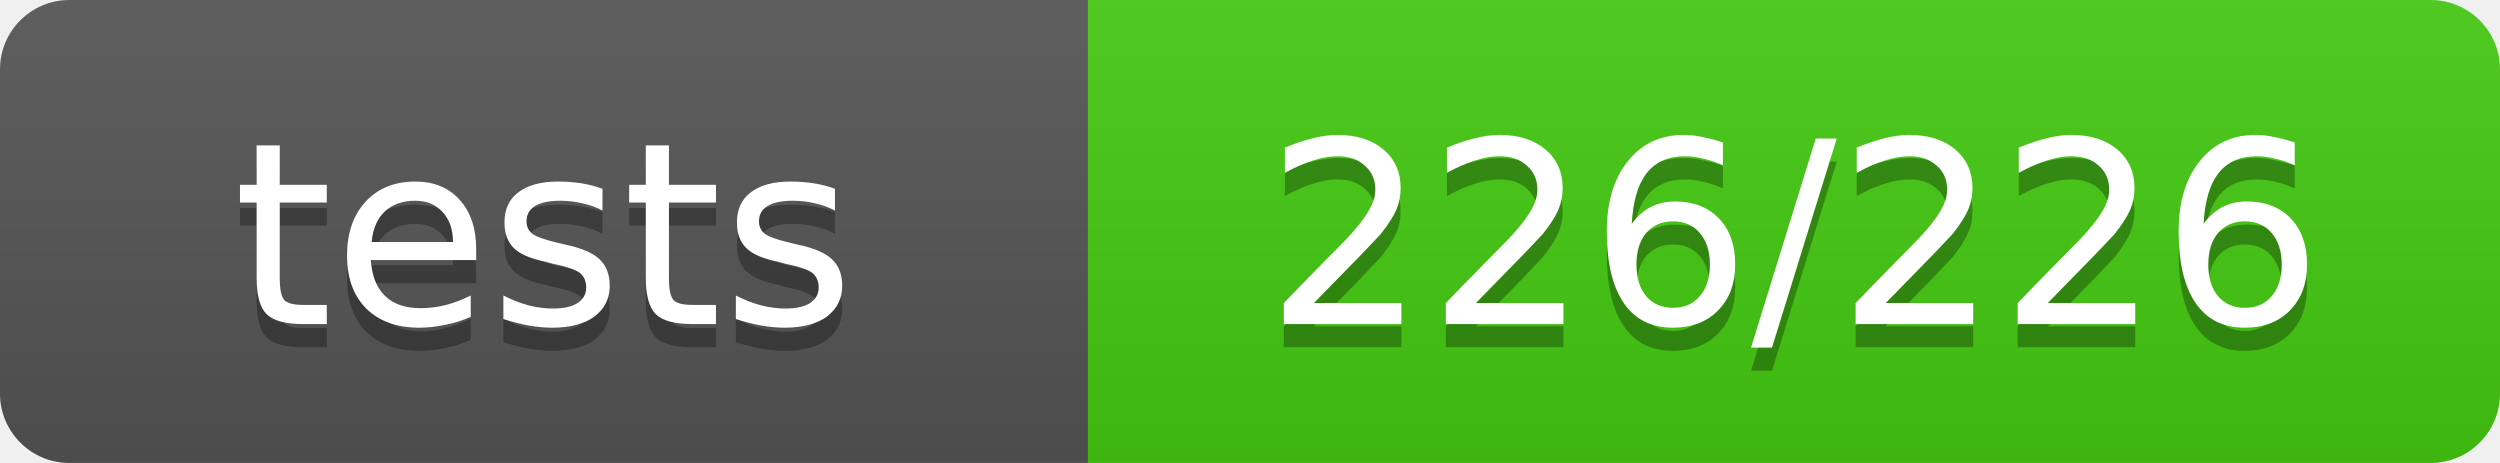
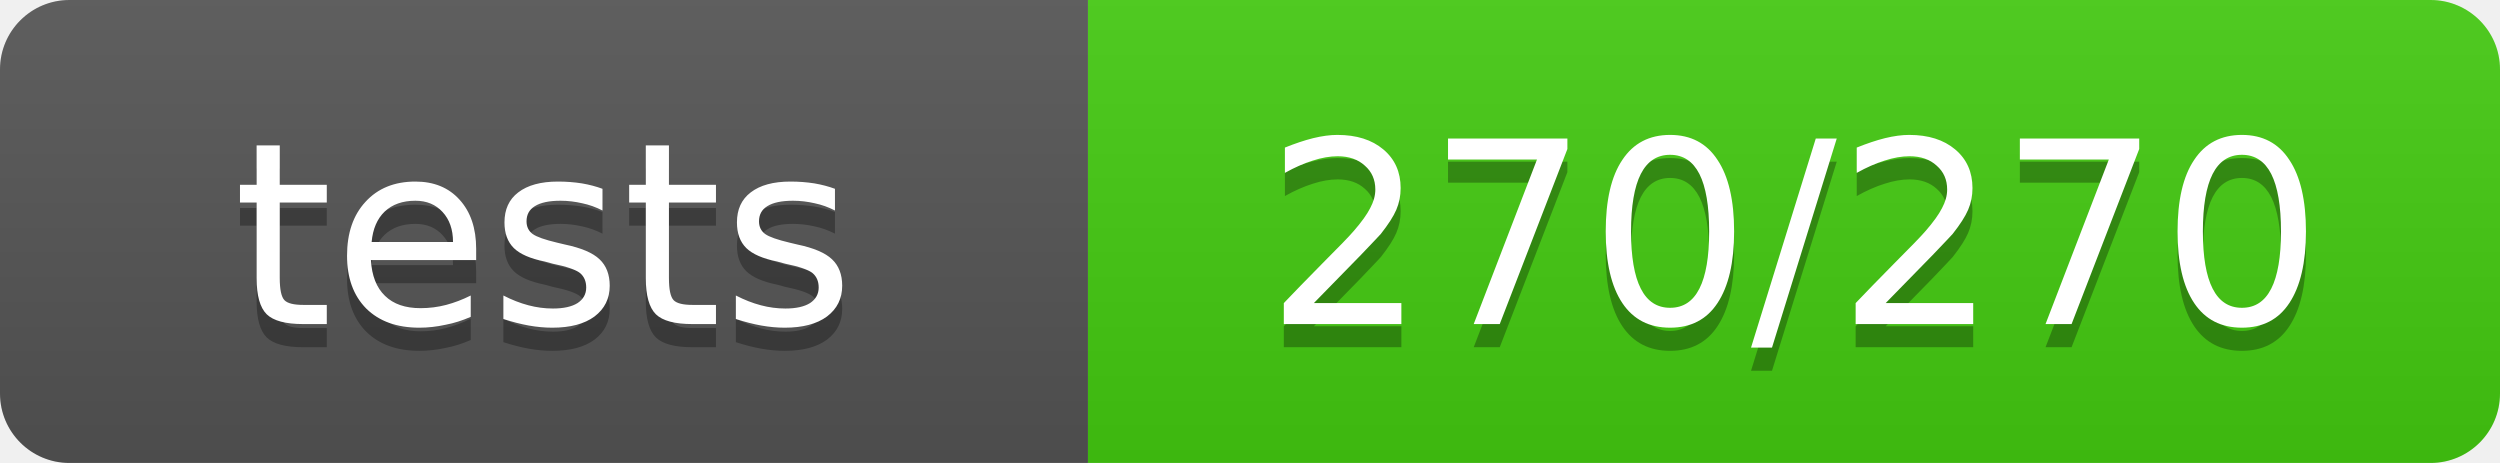
- <svg xmlns="http://www.w3.org/2000/svg" width="108" height="20" role="img" aria-label="tests: 226/226">
+ <svg xmlns="http://www.w3.org/2000/svg" width="108" height="20" role="img" aria-label="tests: 270/270">
  <linearGradient id="s" x2="0" y2="100%">
    <stop offset="0" stop-color="#bbb" stop-opacity=".1" />
    <stop offset="1" stop-opacity=".1" />
  </linearGradient>
  <clipPath id="r">
    <rect width="108" height="20" rx="3" fill="#fff" />
  </clipPath>
  <g clip-path="url(#r)">
    <rect width="47" height="20" fill="#555" />
    <rect x="47" width="61" height="20" fill="#4c1" />
    <rect width="108" height="20" fill="url(#s)" />
  </g>
  <g fill="#fff" text-anchor="middle" font-family="Verdana,Geneva,DejaVu Sans,sans-serif" font-size="11">
    <text x="23.5" y="15" fill="#010101" fill-opacity=".3">tests</text>
    <text x="23.5" y="14">tests</text>
-     <text x="77.5" y="15" fill="#010101" fill-opacity=".3">226/226</text>
-     <text x="77.5" y="14">226/226</text>
+     <text x="77.5" y="15" fill="#010101" fill-opacity=".3">270/270</text>
+     <text x="77.5" y="14">270/270</text>
  </g>
</svg>
